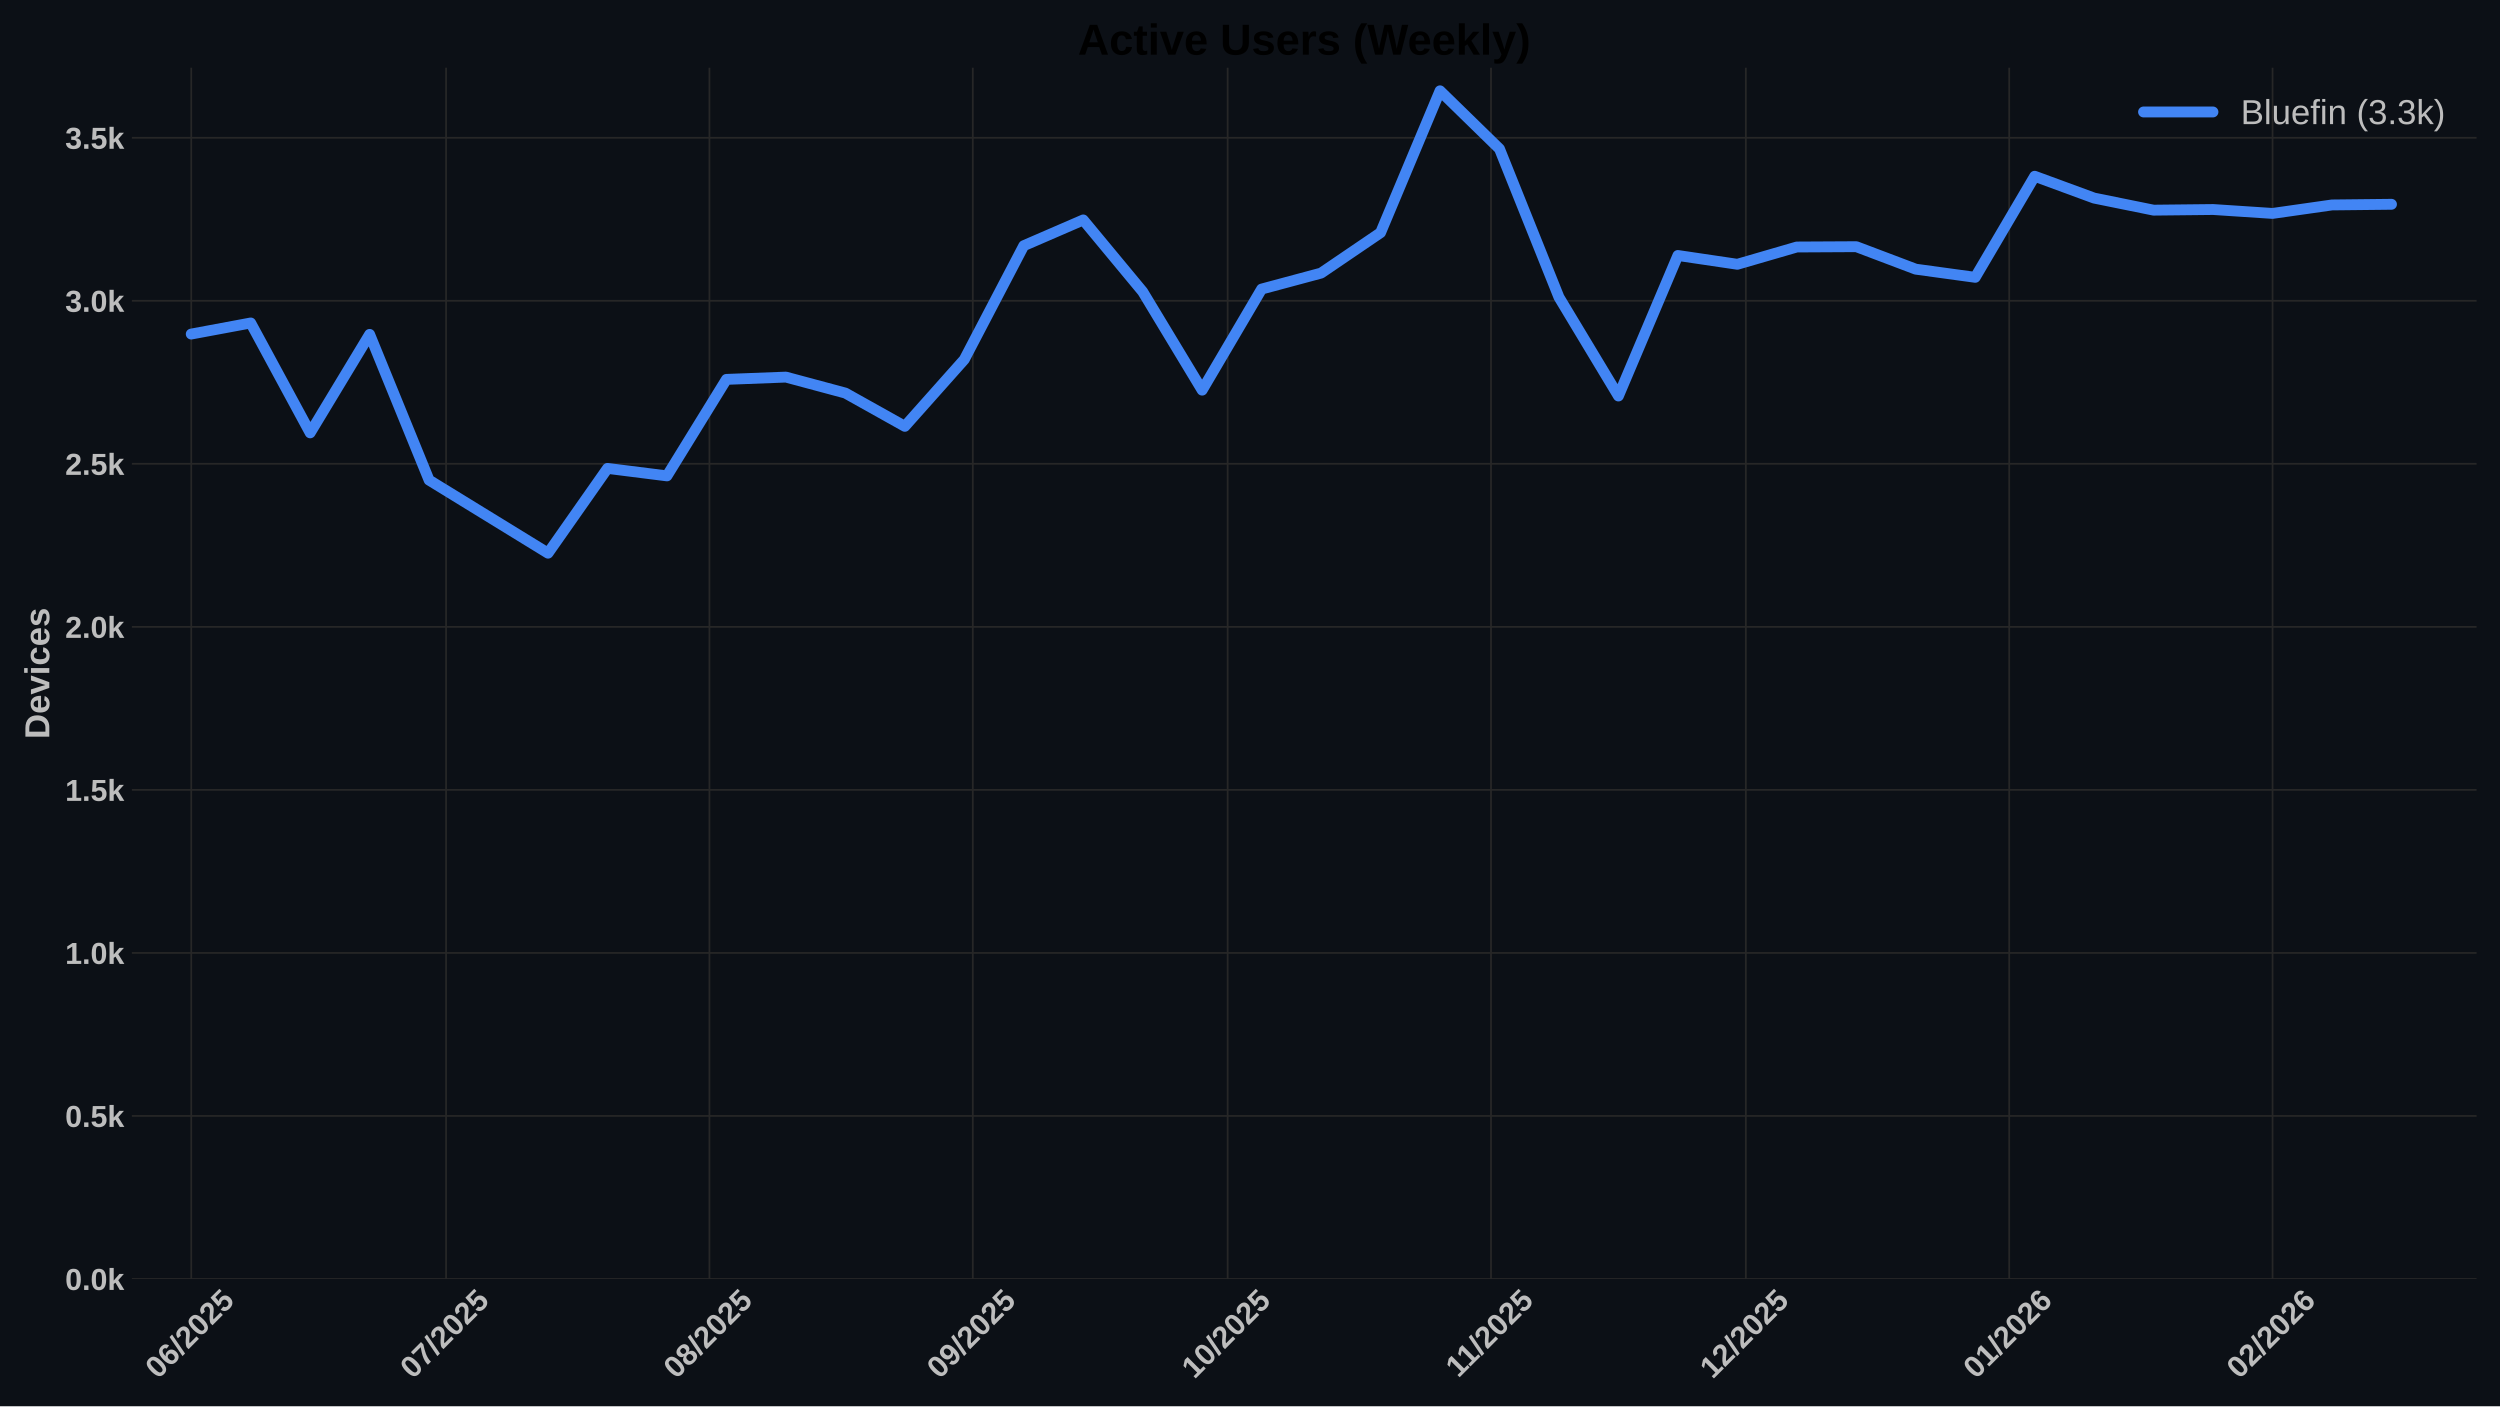
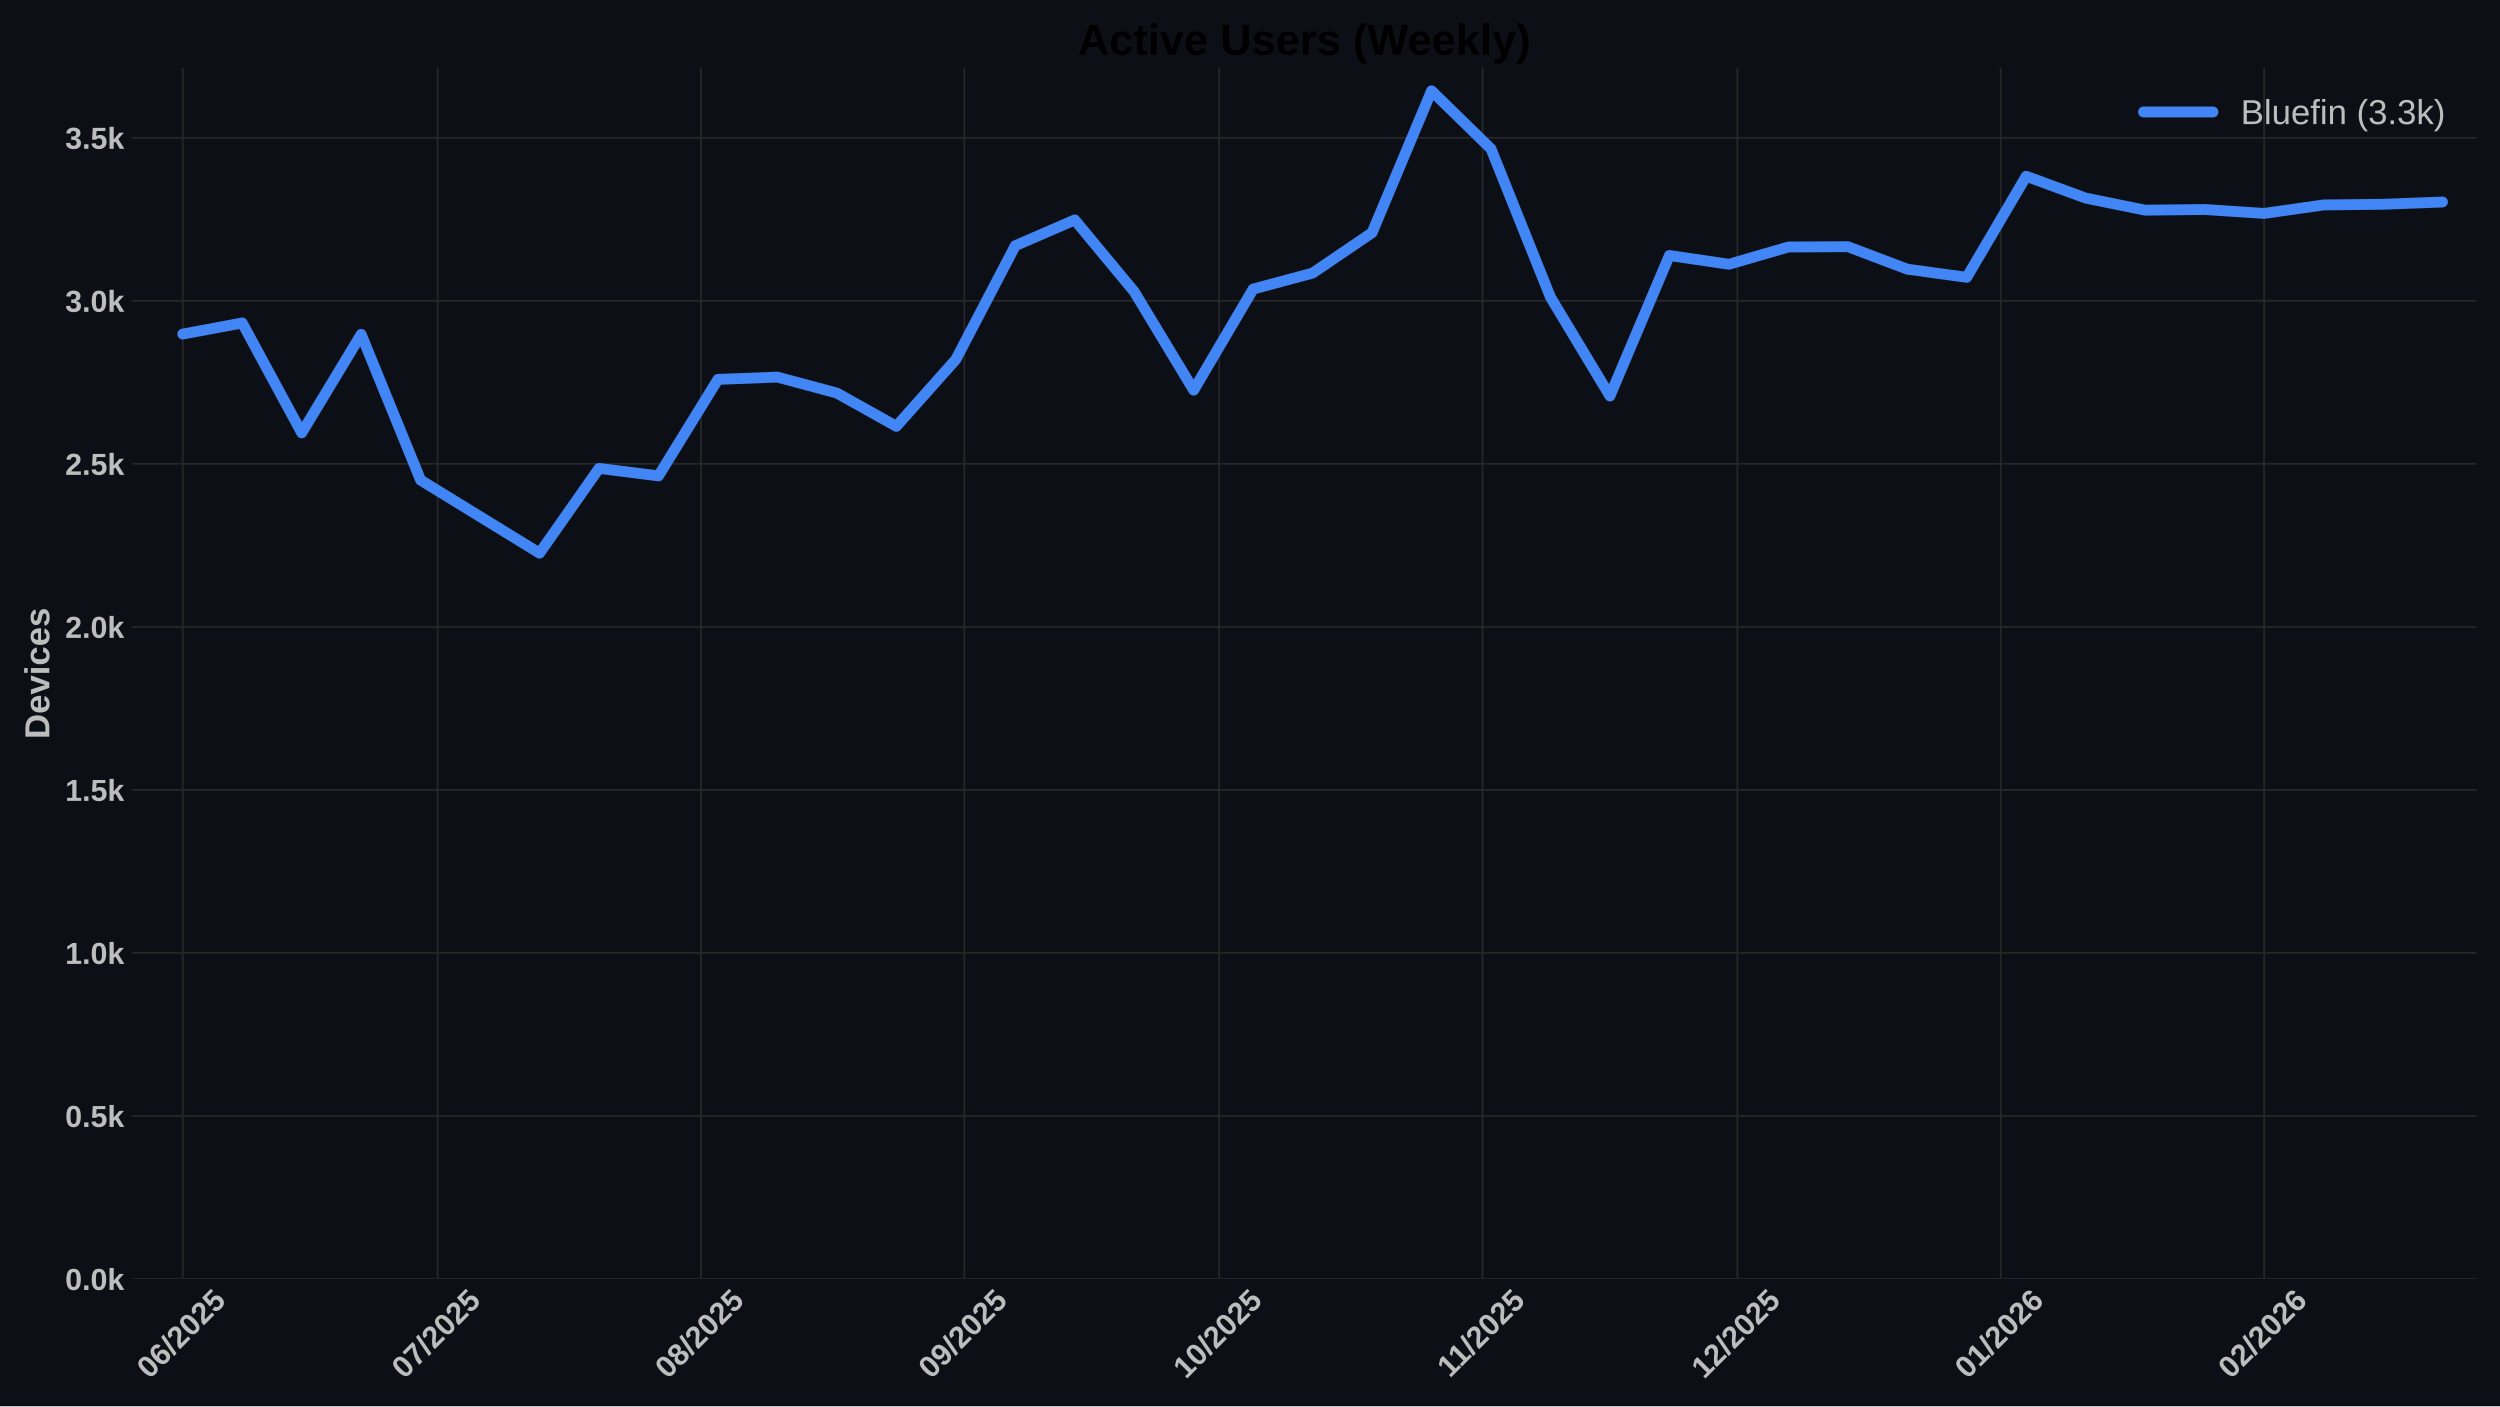
<svg xmlns="http://www.w3.org/2000/svg" xmlns:xlink="http://www.w3.org/1999/xlink" width="1152pt" height="648pt" viewBox="0 0 1152 648" version="1.1">
  <defs>
    <style type="text/css">*{stroke-linejoin: round; stroke-linecap: butt}</style>
  </defs>
  <g id="figure_1">
    <g id="patch_1">
      <path d="M 0 648  L 1152 648  L 1152 0  L 0 0  z " style="fill: #0c1016" />
    </g>
    <g id="axes_1">
      <g id="patch_2">
        <path d="M 60.78 589.343  L 1141.2 589.343  L 1141.2 31.2  L 60.78 31.2  z " style="fill: #0c1016" />
      </g>
      <g id="matplotlib.axis_1">
        <g id="xtick_1">
          <g id="line2d_1">
-             <path d="M 88.123 589.343  L 88.123 31.2  " clip-path="url(#p0a0ff9bee3)" style="fill: none; stroke: #272727; stroke-width: 0.8; stroke-linecap: round" />
+             <path d="M 84.22 589.343  L 84.22 31.2  " clip-path="url(#p980a79cde1)" style="fill: none; stroke: #272727; stroke-width: 0.8; stroke-linecap: round" />
          </g>
          <g id="line2d_2" />
          <g id="text_1">
-             <g style="fill: #bdbdbd" transform="translate(72.79288 635.7977) rotate(-45) scale(0.14 -0.14)">
+             <g style="fill: #bdbdbd" transform="translate(68.88936 635.7977) rotate(-45) scale(0.14 -0.14)">
              <defs>
                <path id="LiberationSans-Bold-30" d="M 3297 2203  Q 3297 1088 2914 512  Q 2531 -63 1766 -63  Q 253 -63 253 2203  Q 253 2994 418 3494  Q 584 3994 915 4231  Q 1247 4469 1791 4469  Q 2572 4469 2934 3903  Q 3297 3338 3297 2203  z M 2416 2203  Q 2416 2813 2356 3150  Q 2297 3488 2165 3634  Q 2034 3781 1784 3781  Q 1519 3781 1383 3632  Q 1247 3484 1189 3148  Q 1131 2813 1131 2203  Q 1131 1600 1192 1261  Q 1253 922 1386 775  Q 1519 628 1772 628  Q 2022 628 2158 783  Q 2294 938 2355 1278  Q 2416 1619 2416 2203  z " transform="scale(0.015625)" />
                <path id="LiberationSans-Bold-36" d="M 3328 1441  Q 3328 738 2934 337  Q 2541 -63 1847 -63  Q 1069 -63 651 482  Q 234 1028 234 2100  Q 234 3278 657 3873  Q 1081 4469 1869 4469  Q 2428 4469 2751 4222  Q 3075 3975 3209 3456  L 2381 3341  Q 2263 3775 1850 3775  Q 1497 3775 1295 3422  Q 1094 3069 1094 2350  Q 1234 2584 1484 2709  Q 1734 2834 2050 2834  Q 2641 2834 2984 2459  Q 3328 2084 3328 1441  z M 2447 1416  Q 2447 1791 2273 1989  Q 2100 2188 1797 2188  Q 1506 2188 1331 2002  Q 1156 1816 1156 1509  Q 1156 1125 1339 873  Q 1522 622 1819 622  Q 2116 622 2281 833  Q 2447 1044 2447 1416  z " transform="scale(0.015625)" />
                <path id="LiberationSans-Bold-2f" d="M 63 -128  L 972 4638  L 1716 4638  L 822 -128  L 63 -128  z " transform="scale(0.015625)" />
                <path id="LiberationSans-Bold-32" d="M 222 0  L 222 609  Q 394 988 711 1347  Q 1028 1706 1509 2097  Q 1972 2472 2158 2715  Q 2344 2959 2344 3194  Q 2344 3769 1766 3769  Q 1484 3769 1336 3617  Q 1188 3466 1144 3163  L 259 3213  Q 334 3825 717 4147  Q 1100 4469 1759 4469  Q 2472 4469 2853 4144  Q 3234 3819 3234 3231  Q 3234 2922 3112 2672  Q 2991 2422 2800 2211  Q 2609 2000 2376 1815  Q 2144 1631 1925 1456  Q 1706 1281 1526 1103  Q 1347 925 1259 722  L 3303 722  L 3303 0  L 222 0  z " transform="scale(0.015625)" />
                <path id="LiberationSans-Bold-35" d="M 3381 1466  Q 3381 766 2945 351  Q 2509 -63 1750 -63  Q 1088 -63 689 235  Q 291 534 197 1100  L 1075 1172  Q 1144 891 1319 762  Q 1494 634 1759 634  Q 2088 634 2283 843  Q 2478 1053 2478 1447  Q 2478 1794 2293 2001  Q 2109 2209 1778 2209  Q 1413 2209 1181 1925  L 325 1925  L 478 4403  L 3125 4403  L 3125 3750  L 1275 3750  L 1203 2638  Q 1522 2919 2000 2919  Q 2628 2919 3004 2528  Q 3381 2138 3381 1466  z " transform="scale(0.015625)" />
              </defs>
              <use xlink:href="#LiberationSans-Bold-30" />
              <use xlink:href="#LiberationSans-Bold-36" transform="translate(55.61523 0)" />
              <use xlink:href="#LiberationSans-Bold-2f" transform="translate(111.2305 0)" />
              <use xlink:href="#LiberationSans-Bold-32" transform="translate(139.0137 0)" />
              <use xlink:href="#LiberationSans-Bold-30" transform="translate(194.6289 0)" />
              <use xlink:href="#LiberationSans-Bold-32" transform="translate(250.2441 0)" />
              <use xlink:href="#LiberationSans-Bold-35" transform="translate(305.8594 0)" />
            </g>
          </g>
        </g>
        <g id="xtick_2">
          <g id="line2d_3">
-             <path d="M 205.56 589.343  L 205.56 31.2  " clip-path="url(#p0a0ff9bee3)" style="fill: none; stroke: #272727; stroke-width: 0.8; stroke-linecap: round" />
+             <path d="M 201.657 589.343  L 201.657 31.2  " clip-path="url(#p980a79cde1)" style="fill: none; stroke: #272727; stroke-width: 0.8; stroke-linecap: round" />
          </g>
          <g id="line2d_4" />
          <g id="text_2">
-             <g style="fill: #bdbdbd" transform="translate(190.2298 635.7977) rotate(-45) scale(0.14 -0.14)">
+             <g style="fill: #bdbdbd" transform="translate(186.3263 635.7977) rotate(-45) scale(0.14 -0.14)">
              <defs>
                <path id="LiberationSans-Bold-37" d="M 3278 3706  Q 2981 3238 2717 2797  Q 2453 2356 2256 1911  Q 2059 1466 1945 995  Q 1831 525 1831 0  L 916 0  Q 916 550 1059 1064  Q 1203 1578 1475 2111  Q 1747 2644 2463 3681  L 275 3681  L 275 4403  L 3278 4403  L 3278 3706  z " transform="scale(0.015625)" />
              </defs>
              <use xlink:href="#LiberationSans-Bold-30" />
              <use xlink:href="#LiberationSans-Bold-37" transform="translate(55.61523 0)" />
              <use xlink:href="#LiberationSans-Bold-2f" transform="translate(111.2305 0)" />
              <use xlink:href="#LiberationSans-Bold-32" transform="translate(139.0137 0)" />
              <use xlink:href="#LiberationSans-Bold-30" transform="translate(194.6289 0)" />
              <use xlink:href="#LiberationSans-Bold-32" transform="translate(250.2441 0)" />
              <use xlink:href="#LiberationSans-Bold-35" transform="translate(305.8594 0)" />
            </g>
          </g>
        </g>
        <g id="xtick_3">
          <g id="line2d_5">
-             <path d="M 326.912 589.343  L 326.912 31.2  " clip-path="url(#p0a0ff9bee3)" style="fill: none; stroke: #272727; stroke-width: 0.8; stroke-linecap: round" />
+             <path d="M 323.008 589.343  L 323.008 31.2  " clip-path="url(#p980a79cde1)" style="fill: none; stroke: #272727; stroke-width: 0.8; stroke-linecap: round" />
          </g>
          <g id="line2d_6" />
          <g id="text_3">
-             <g style="fill: #bdbdbd" transform="translate(311.5814 635.7977) rotate(-45) scale(0.14 -0.14)">
+             <g style="fill: #bdbdbd" transform="translate(307.6778 635.7977) rotate(-45) scale(0.14 -0.14)">
              <defs>
                <path id="LiberationSans-Bold-38" d="M 3363 1241  Q 3363 622 2953 279  Q 2544 -63 1784 -63  Q 1031 -63 617 278  Q 203 619 203 1234  Q 203 1656 447 1945  Q 691 2234 1100 2303  L 1100 2316  Q 744 2394 525 2669  Q 306 2944 306 3303  Q 306 3844 689 4156  Q 1072 4469 1772 4469  Q 2488 4469 2870 4164  Q 3253 3859 3253 3297  Q 3253 2938 3036 2666  Q 2819 2394 2453 2322  L 2453 2309  Q 2878 2241 3120 1961  Q 3363 1681 3363 1241  z M 2350 3250  Q 2350 3563 2206 3708  Q 2063 3853 1772 3853  Q 1203 3853 1203 3250  Q 1203 2619 1778 2619  Q 2066 2619 2208 2766  Q 2350 2913 2350 3250  z M 2453 1313  Q 2453 2003 1766 2003  Q 1447 2003 1276 1822  Q 1106 1641 1106 1300  Q 1106 913 1275 734  Q 1444 556 1791 556  Q 2131 556 2292 734  Q 2453 913 2453 1313  z " transform="scale(0.015625)" />
              </defs>
              <use xlink:href="#LiberationSans-Bold-30" />
              <use xlink:href="#LiberationSans-Bold-38" transform="translate(55.61523 0)" />
              <use xlink:href="#LiberationSans-Bold-2f" transform="translate(111.2305 0)" />
              <use xlink:href="#LiberationSans-Bold-32" transform="translate(139.0137 0)" />
              <use xlink:href="#LiberationSans-Bold-30" transform="translate(194.6289 0)" />
              <use xlink:href="#LiberationSans-Bold-32" transform="translate(250.2441 0)" />
              <use xlink:href="#LiberationSans-Bold-35" transform="translate(305.8594 0)" />
            </g>
          </g>
        </g>
        <g id="xtick_4">
          <g id="line2d_7">
-             <path d="M 448.263 589.343  L 448.263 31.2  " clip-path="url(#p0a0ff9bee3)" style="fill: none; stroke: #272727; stroke-width: 0.8; stroke-linecap: round" />
+             <path d="M 444.36 589.343  L 444.36 31.2  " clip-path="url(#p980a79cde1)" style="fill: none; stroke: #272727; stroke-width: 0.8; stroke-linecap: round" />
          </g>
          <g id="line2d_8" />
          <g id="text_4">
-             <g style="fill: #bdbdbd" transform="translate(432.9329 635.7977) rotate(-45) scale(0.14 -0.14)">
+             <g style="fill: #bdbdbd" transform="translate(429.0294 635.7977) rotate(-45) scale(0.14 -0.14)">
              <defs>
                <path id="LiberationSans-Bold-39" d="M 3322 2272  Q 3322 1100 2894 518  Q 2466 -63 1678 -63  Q 1097 -63 767 185  Q 438 434 300 972  L 1125 1088  Q 1247 628 1688 628  Q 2056 628 2254 981  Q 2453 1334 2459 2028  Q 2341 1794 2070 1661  Q 1800 1528 1488 1528  Q 906 1528 564 1923  Q 222 2319 222 2994  Q 222 3688 623 4078  Q 1025 4469 1759 4469  Q 2550 4469 2936 3920  Q 3322 3372 3322 2272  z M 2394 2888  Q 2394 3297 2214 3539  Q 2034 3781 1738 3781  Q 1447 3781 1280 3570  Q 1113 3359 1113 2988  Q 1113 2622 1278 2401  Q 1444 2181 1741 2181  Q 2022 2181 2208 2373  Q 2394 2566 2394 2888  z " transform="scale(0.015625)" />
              </defs>
              <use xlink:href="#LiberationSans-Bold-30" />
              <use xlink:href="#LiberationSans-Bold-39" transform="translate(55.61523 0)" />
              <use xlink:href="#LiberationSans-Bold-2f" transform="translate(111.2305 0)" />
              <use xlink:href="#LiberationSans-Bold-32" transform="translate(139.0137 0)" />
              <use xlink:href="#LiberationSans-Bold-30" transform="translate(194.6289 0)" />
              <use xlink:href="#LiberationSans-Bold-32" transform="translate(250.2441 0)" />
              <use xlink:href="#LiberationSans-Bold-35" transform="translate(305.8594 0)" />
            </g>
          </g>
        </g>
        <g id="xtick_5">
          <g id="line2d_9">
-             <path d="M 565.7 589.343  L 565.7 31.2  " clip-path="url(#p0a0ff9bee3)" style="fill: none; stroke: #272727; stroke-width: 0.8; stroke-linecap: round" />
+             <path d="M 561.797 589.343  L 561.797 31.2  " clip-path="url(#p980a79cde1)" style="fill: none; stroke: #272727; stroke-width: 0.8; stroke-linecap: round" />
          </g>
          <g id="line2d_10" />
          <g id="text_5">
-             <g style="fill: #bdbdbd" transform="translate(550.3698 635.7977) rotate(-45) scale(0.14 -0.14)">
+             <g style="fill: #bdbdbd" transform="translate(546.4663 635.7977) rotate(-45) scale(0.14 -0.14)">
              <defs>
                <path id="LiberationSans-Bold-31" d="M 403 0  L 403 653  L 1494 653  L 1494 3656  L 438 2997  L 438 3688  L 1541 4403  L 2372 4403  L 2372 653  L 3381 653  L 3381 0  L 403 0  z " transform="scale(0.015625)" />
              </defs>
              <use xlink:href="#LiberationSans-Bold-31" />
              <use xlink:href="#LiberationSans-Bold-30" transform="translate(55.61523 0)" />
              <use xlink:href="#LiberationSans-Bold-2f" transform="translate(111.2305 0)" />
              <use xlink:href="#LiberationSans-Bold-32" transform="translate(139.0137 0)" />
              <use xlink:href="#LiberationSans-Bold-30" transform="translate(194.6289 0)" />
              <use xlink:href="#LiberationSans-Bold-32" transform="translate(250.2441 0)" />
              <use xlink:href="#LiberationSans-Bold-35" transform="translate(305.8594 0)" />
            </g>
          </g>
        </g>
        <g id="xtick_6">
          <g id="line2d_11">
-             <path d="M 687.052 589.343  L 687.052 31.2  " clip-path="url(#p0a0ff9bee3)" style="fill: none; stroke: #272727; stroke-width: 0.8; stroke-linecap: round" />
+             <path d="M 683.148 589.343  L 683.148 31.2  " clip-path="url(#p980a79cde1)" style="fill: none; stroke: #272727; stroke-width: 0.8; stroke-linecap: round" />
          </g>
          <g id="line2d_12" />
          <g id="text_6">
-             <g style="fill: #bdbdbd" transform="translate(671.9936 635.2532) rotate(-45) scale(0.14 -0.14)">
+             <g style="fill: #bdbdbd" transform="translate(668.0901 635.2532) rotate(-45) scale(0.14 -0.14)">
              <use xlink:href="#LiberationSans-Bold-31" />
              <use xlink:href="#LiberationSans-Bold-31" transform="translate(50.11523 0)" />
              <use xlink:href="#LiberationSans-Bold-2f" transform="translate(105.7305 0)" />
              <use xlink:href="#LiberationSans-Bold-32" transform="translate(133.5137 0)" />
              <use xlink:href="#LiberationSans-Bold-30" transform="translate(189.1289 0)" />
              <use xlink:href="#LiberationSans-Bold-32" transform="translate(244.7441 0)" />
              <use xlink:href="#LiberationSans-Bold-35" transform="translate(300.3594 0)" />
            </g>
          </g>
        </g>
        <g id="xtick_7">
          <g id="line2d_13">
-             <path d="M 804.489 589.343  L 804.489 31.2  " clip-path="url(#p0a0ff9bee3)" style="fill: none; stroke: #272727; stroke-width: 0.8; stroke-linecap: round" />
+             <path d="M 800.585 589.343  L 800.585 31.2  " clip-path="url(#p980a79cde1)" style="fill: none; stroke: #272727; stroke-width: 0.8; stroke-linecap: round" />
          </g>
          <g id="line2d_14" />
          <g id="text_7">
-             <g style="fill: #bdbdbd" transform="translate(789.1583 635.7977) rotate(-45) scale(0.14 -0.14)">
+             <g style="fill: #bdbdbd" transform="translate(785.2548 635.7977) rotate(-45) scale(0.14 -0.14)">
              <use xlink:href="#LiberationSans-Bold-31" />
              <use xlink:href="#LiberationSans-Bold-32" transform="translate(55.61523 0)" />
              <use xlink:href="#LiberationSans-Bold-2f" transform="translate(111.2305 0)" />
              <use xlink:href="#LiberationSans-Bold-32" transform="translate(139.0137 0)" />
              <use xlink:href="#LiberationSans-Bold-30" transform="translate(194.6289 0)" />
              <use xlink:href="#LiberationSans-Bold-32" transform="translate(250.2441 0)" />
              <use xlink:href="#LiberationSans-Bold-35" transform="translate(305.8594 0)" />
            </g>
          </g>
        </g>
        <g id="xtick_8">
          <g id="line2d_15">
-             <path d="M 925.84 589.343  L 925.84 31.2  " clip-path="url(#p0a0ff9bee3)" style="fill: none; stroke: #272727; stroke-width: 0.8; stroke-linecap: round" />
+             <path d="M 921.937 589.343  L 921.937 31.2  " clip-path="url(#p980a79cde1)" style="fill: none; stroke: #272727; stroke-width: 0.8; stroke-linecap: round" />
          </g>
          <g id="line2d_16" />
          <g id="text_8">
-             <g style="fill: #bdbdbd" transform="translate(910.5098 635.7977) rotate(-45) scale(0.14 -0.14)">
+             <g style="fill: #bdbdbd" transform="translate(906.6063 635.7977) rotate(-45) scale(0.14 -0.14)">
              <use xlink:href="#LiberationSans-Bold-30" />
              <use xlink:href="#LiberationSans-Bold-31" transform="translate(55.61523 0)" />
              <use xlink:href="#LiberationSans-Bold-2f" transform="translate(111.2305 0)" />
              <use xlink:href="#LiberationSans-Bold-32" transform="translate(139.0137 0)" />
              <use xlink:href="#LiberationSans-Bold-30" transform="translate(194.6289 0)" />
              <use xlink:href="#LiberationSans-Bold-32" transform="translate(250.2441 0)" />
              <use xlink:href="#LiberationSans-Bold-36" transform="translate(305.8594 0)" />
            </g>
          </g>
        </g>
        <g id="xtick_9">
          <g id="line2d_17">
-             <path d="M 1047.192 589.343  L 1047.192 31.2  " clip-path="url(#p0a0ff9bee3)" style="fill: none; stroke: #272727; stroke-width: 0.8; stroke-linecap: round" />
+             <path d="M 1043.288 589.343  L 1043.288 31.2  " clip-path="url(#p980a79cde1)" style="fill: none; stroke: #272727; stroke-width: 0.8; stroke-linecap: round" />
          </g>
          <g id="line2d_18" />
          <g id="text_9">
-             <g style="fill: #bdbdbd" transform="translate(1031.861 635.7977) rotate(-45) scale(0.14 -0.14)">
+             <g style="fill: #bdbdbd" transform="translate(1027.958 635.7977) rotate(-45) scale(0.14 -0.14)">
              <use xlink:href="#LiberationSans-Bold-30" />
              <use xlink:href="#LiberationSans-Bold-32" transform="translate(55.61523 0)" />
              <use xlink:href="#LiberationSans-Bold-2f" transform="translate(111.2305 0)" />
              <use xlink:href="#LiberationSans-Bold-32" transform="translate(139.0137 0)" />
              <use xlink:href="#LiberationSans-Bold-30" transform="translate(194.6289 0)" />
              <use xlink:href="#LiberationSans-Bold-32" transform="translate(250.2441 0)" />
              <use xlink:href="#LiberationSans-Bold-36" transform="translate(305.8594 0)" />
            </g>
          </g>
        </g>
      </g>
      <g id="matplotlib.axis_2">
        <g id="ytick_1">
          <g id="line2d_19">
-             <path d="M 60.78 589.343  L 1141.2 589.343  " clip-path="url(#p0a0ff9bee3)" style="fill: none; stroke: #272727; stroke-width: 0.8; stroke-linecap: round" />
+             <path d="M 60.78 589.343  L 1141.2 589.343  " clip-path="url(#p980a79cde1)" style="fill: none; stroke: #272727; stroke-width: 0.8; stroke-linecap: round" />
          </g>
          <g id="line2d_20" />
          <g id="text_10">
            <g style="fill: #bdbdbd" transform="translate(30.03469 594.416) scale(0.14 -0.14)">
              <defs>
                <path id="LiberationSans-Bold-2e" d="M 434 0  L 434 953  L 1338 953  L 1338 0  L 434 0  z " transform="scale(0.015625)" />
                <path id="LiberationSans-Bold-6b" d="M 2606 0  L 1703 1531  L 1325 1269  L 1325 0  L 447 0  L 447 4638  L 1325 4638  L 1325 1981  L 2531 3381  L 3475 3381  L 2288 2063  L 3566 0  L 2606 0  z " transform="scale(0.015625)" />
              </defs>
              <use xlink:href="#LiberationSans-Bold-30" />
              <use xlink:href="#LiberationSans-Bold-2e" transform="translate(55.61523 0)" />
              <use xlink:href="#LiberationSans-Bold-30" transform="translate(83.39844 0)" />
              <use xlink:href="#LiberationSans-Bold-6b" transform="translate(139.0137 0)" />
            </g>
          </g>
        </g>
        <g id="ytick_2">
          <g id="line2d_21">
-             <path d="M 60.78 514.221  L 1141.2 514.221  " clip-path="url(#p0a0ff9bee3)" style="fill: none; stroke: #272727; stroke-width: 0.8; stroke-linecap: round" />
+             <path d="M 60.78 514.221  L 1141.2 514.221  " clip-path="url(#p980a79cde1)" style="fill: none; stroke: #272727; stroke-width: 0.8; stroke-linecap: round" />
          </g>
          <g id="line2d_22" />
          <g id="text_11">
            <g style="fill: #bdbdbd" transform="translate(30.03469 519.2938) scale(0.14 -0.14)">
              <use xlink:href="#LiberationSans-Bold-30" />
              <use xlink:href="#LiberationSans-Bold-2e" transform="translate(55.61523 0)" />
              <use xlink:href="#LiberationSans-Bold-35" transform="translate(83.39844 0)" />
              <use xlink:href="#LiberationSans-Bold-6b" transform="translate(139.0137 0)" />
            </g>
          </g>
        </g>
        <g id="ytick_3">
          <g id="line2d_23">
-             <path d="M 60.78 439.099  L 1141.2 439.099  " clip-path="url(#p0a0ff9bee3)" style="fill: none; stroke: #272727; stroke-width: 0.8; stroke-linecap: round" />
+             <path d="M 60.78 439.099  L 1141.2 439.099  " clip-path="url(#p980a79cde1)" style="fill: none; stroke: #272727; stroke-width: 0.8; stroke-linecap: round" />
          </g>
          <g id="line2d_24" />
          <g id="text_12">
            <g style="fill: #bdbdbd" transform="translate(30.03469 444.1715) scale(0.14 -0.14)">
              <use xlink:href="#LiberationSans-Bold-31" />
              <use xlink:href="#LiberationSans-Bold-2e" transform="translate(55.61523 0)" />
              <use xlink:href="#LiberationSans-Bold-30" transform="translate(83.39844 0)" />
              <use xlink:href="#LiberationSans-Bold-6b" transform="translate(139.0137 0)" />
            </g>
          </g>
        </g>
        <g id="ytick_4">
          <g id="line2d_25">
-             <path d="M 60.78 363.976  L 1141.2 363.976  " clip-path="url(#p0a0ff9bee3)" style="fill: none; stroke: #272727; stroke-width: 0.8; stroke-linecap: round" />
+             <path d="M 60.78 363.976  L 1141.2 363.976  " clip-path="url(#p980a79cde1)" style="fill: none; stroke: #272727; stroke-width: 0.8; stroke-linecap: round" />
          </g>
          <g id="line2d_26" />
          <g id="text_13">
            <g style="fill: #bdbdbd" transform="translate(30.03469 369.0493) scale(0.14 -0.14)">
              <use xlink:href="#LiberationSans-Bold-31" />
              <use xlink:href="#LiberationSans-Bold-2e" transform="translate(55.61523 0)" />
              <use xlink:href="#LiberationSans-Bold-35" transform="translate(83.39844 0)" />
              <use xlink:href="#LiberationSans-Bold-6b" transform="translate(139.0137 0)" />
            </g>
          </g>
        </g>
        <g id="ytick_5">
          <g id="line2d_27">
-             <path d="M 60.78 288.854  L 1141.2 288.854  " clip-path="url(#p0a0ff9bee3)" style="fill: none; stroke: #272727; stroke-width: 0.8; stroke-linecap: round" />
+             <path d="M 60.78 288.854  L 1141.2 288.854  " clip-path="url(#p980a79cde1)" style="fill: none; stroke: #272727; stroke-width: 0.8; stroke-linecap: round" />
          </g>
          <g id="line2d_28" />
          <g id="text_14">
            <g style="fill: #bdbdbd" transform="translate(30.03469 293.9271) scale(0.14 -0.14)">
              <use xlink:href="#LiberationSans-Bold-32" />
              <use xlink:href="#LiberationSans-Bold-2e" transform="translate(55.61523 0)" />
              <use xlink:href="#LiberationSans-Bold-30" transform="translate(83.39844 0)" />
              <use xlink:href="#LiberationSans-Bold-6b" transform="translate(139.0137 0)" />
            </g>
          </g>
        </g>
        <g id="ytick_6">
          <g id="line2d_29">
-             <path d="M 60.78 213.732  L 1141.2 213.732  " clip-path="url(#p0a0ff9bee3)" style="fill: none; stroke: #272727; stroke-width: 0.8; stroke-linecap: round" />
+             <path d="M 60.78 213.732  L 1141.2 213.732  " clip-path="url(#p980a79cde1)" style="fill: none; stroke: #272727; stroke-width: 0.8; stroke-linecap: round" />
          </g>
          <g id="line2d_30" />
          <g id="text_15">
            <g style="fill: #bdbdbd" transform="translate(30.03469 218.8048) scale(0.14 -0.14)">
              <use xlink:href="#LiberationSans-Bold-32" />
              <use xlink:href="#LiberationSans-Bold-2e" transform="translate(55.61523 0)" />
              <use xlink:href="#LiberationSans-Bold-35" transform="translate(83.39844 0)" />
              <use xlink:href="#LiberationSans-Bold-6b" transform="translate(139.0137 0)" />
            </g>
          </g>
        </g>
        <g id="ytick_7">
          <g id="line2d_31">
-             <path d="M 60.78 138.61  L 1141.2 138.61  " clip-path="url(#p0a0ff9bee3)" style="fill: none; stroke: #272727; stroke-width: 0.8; stroke-linecap: round" />
+             <path d="M 60.78 138.61  L 1141.2 138.61  " clip-path="url(#p980a79cde1)" style="fill: none; stroke: #272727; stroke-width: 0.8; stroke-linecap: round" />
          </g>
          <g id="line2d_32" />
          <g id="text_16" style="fill: #bdbdbd">
            <g style="fill: #bdbdbd" transform="translate(30.03469 143.6826) scale(0.14 -0.14)">
              <defs>
                <path id="LiberationSans-Bold-33" d="M 3328 1222  Q 3328 603 2922 265  Q 2516 -72 1766 -72  Q 1056 -72 637 254  Q 219 581 147 1197  L 1041 1275  Q 1125 641 1763 641  Q 2078 641 2253 797  Q 2428 953 2428 1275  Q 2428 1569 2215 1725  Q 2003 1881 1584 1881  L 1278 1881  L 1278 2591  L 1566 2591  Q 1944 2591 2134 2745  Q 2325 2900 2325 3188  Q 2325 3459 2173 3614  Q 2022 3769 1731 3769  Q 1459 3769 1292 3619  Q 1125 3469 1100 3194  L 222 3256  Q 291 3825 694 4147  Q 1097 4469 1747 4469  Q 2438 4469 2827 4158  Q 3216 3847 3216 3297  Q 3216 2884 2973 2618  Q 2731 2353 2275 2266  L 2275 2253  Q 2781 2194 3054 1920  Q 3328 1647 3328 1222  z " transform="scale(0.015625)" />
              </defs>
              <use xlink:href="#LiberationSans-Bold-33" />
              <use xlink:href="#LiberationSans-Bold-2e" transform="translate(55.61523 0)" />
              <use xlink:href="#LiberationSans-Bold-30" transform="translate(83.39844 0)" />
              <use xlink:href="#LiberationSans-Bold-6b" transform="translate(139.0137 0)" />
            </g>
          </g>
        </g>
        <g id="ytick_8">
          <g id="line2d_33">
-             <path d="M 60.78 63.488  L 1141.2 63.488  " clip-path="url(#p0a0ff9bee3)" style="fill: none; stroke: #272727; stroke-width: 0.8; stroke-linecap: round" />
+             <path d="M 60.78 63.488  L 1141.2 63.488  " clip-path="url(#p980a79cde1)" style="fill: none; stroke: #272727; stroke-width: 0.8; stroke-linecap: round" />
          </g>
          <g id="line2d_34" />
          <g id="text_17">
            <g style="fill: #bdbdbd" transform="translate(30.03469 68.56035) scale(0.14 -0.14)">
              <use xlink:href="#LiberationSans-Bold-33" />
              <use xlink:href="#LiberationSans-Bold-2e" transform="translate(55.61523 0)" />
              <use xlink:href="#LiberationSans-Bold-35" transform="translate(83.39844 0)" />
              <use xlink:href="#LiberationSans-Bold-6b" transform="translate(139.0137 0)" />
            </g>
          </g>
        </g>
        <g id="text_18">
          <g style="fill: #bdbdbd" transform="translate(22.71469 340.5153) rotate(-90) scale(0.16 -0.16)">
            <defs>
              <path id="LiberationSans-Bold-44" d="M 4353 2234  Q 4353 1553 4086 1045  Q 3819 538 3330 269  Q 2841 0 2209 0  L 428 0  L 428 4403  L 2022 4403  Q 3134 4403 3743 3842  Q 4353 3281 4353 2234  z M 3425 2234  Q 3425 2944 3056 3317  Q 2688 3691 2003 3691  L 1350 3691  L 1350 713  L 2131 713  Q 2725 713 3075 1122  Q 3425 1531 3425 2234  z " transform="scale(0.015625)" />
              <path id="LiberationSans-Bold-65" d="M 1831 -63  Q 1069 -63 659 389  Q 250 841 250 1706  Q 250 2544 665 2994  Q 1081 3444 1844 3444  Q 2572 3444 2956 2961  Q 3341 2478 3341 1547  L 3341 1522  L 1172 1522  Q 1172 1028 1355 776  Q 1538 525 1875 525  Q 2341 525 2463 928  L 3291 856  Q 2931 -63 1831 -63  z M 1831 2891  Q 1522 2891 1355 2675  Q 1188 2459 1178 2072  L 2491 2072  Q 2466 2481 2294 2686  Q 2122 2891 1831 2891  z " transform="scale(0.015625)" />
              <path id="LiberationSans-Bold-76" d="M 2284 0  L 1234 0  L 25 3381  L 953 3381  L 1544 1491  Q 1591 1334 1766 709  Q 1797 838 1894 1159  Q 1991 1481 2613 3381  L 3531 3381  L 2284 0  z " transform="scale(0.015625)" />
              <path id="LiberationSans-Bold-69" d="M 447 3991  L 447 4638  L 1325 4638  L 1325 3991  L 447 3991  z M 447 0  L 447 3381  L 1325 3381  L 1325 0  L 447 0  z " transform="scale(0.015625)" />
              <path id="LiberationSans-Bold-63" d="M 1856 -63  Q 1088 -63 669 395  Q 250 853 250 1672  Q 250 2509 672 2976  Q 1094 3444 1869 3444  Q 2466 3444 2856 3144  Q 3247 2844 3347 2316  L 2463 2272  Q 2425 2531 2275 2686  Q 2125 2841 1850 2841  Q 1172 2841 1172 1706  Q 1172 538 1863 538  Q 2113 538 2281 695  Q 2450 853 2491 1166  L 3372 1125  Q 3325 778 3123 506  Q 2922 234 2594 85  Q 2266 -63 1856 -63  z " transform="scale(0.015625)" />
              <path id="LiberationSans-Bold-73" d="M 3297 988  Q 3297 497 2895 217  Q 2494 -63 1784 -63  Q 1088 -63 717 157  Q 347 378 225 844  L 997 959  Q 1063 719 1223 619  Q 1384 519 1784 519  Q 2153 519 2322 612  Q 2491 706 2491 906  Q 2491 1069 2355 1164  Q 2219 1259 1894 1325  Q 1150 1472 890 1598  Q 631 1725 495 1926  Q 359 2128 359 2422  Q 359 2906 732 3176  Q 1106 3447 1791 3447  Q 2394 3447 2761 3212  Q 3128 2978 3219 2534  L 2441 2453  Q 2403 2659 2256 2761  Q 2109 2863 1791 2863  Q 1478 2863 1322 2783  Q 1166 2703 1166 2516  Q 1166 2369 1286 2283  Q 1406 2197 1691 2141  Q 2088 2059 2395 1973  Q 2703 1888 2889 1769  Q 3075 1650 3186 1464  Q 3297 1278 3297 988  z " transform="scale(0.015625)" />
            </defs>
            <use xlink:href="#LiberationSans-Bold-44" />
            <use xlink:href="#LiberationSans-Bold-65" transform="translate(72.2168 0)" />
            <use xlink:href="#LiberationSans-Bold-76" transform="translate(127.832 0)" />
            <use xlink:href="#LiberationSans-Bold-69" transform="translate(183.4473 0)" />
            <use xlink:href="#LiberationSans-Bold-63" transform="translate(211.2305 0)" />
            <use xlink:href="#LiberationSans-Bold-65" transform="translate(266.8457 0)" />
            <use xlink:href="#LiberationSans-Bold-73" transform="translate(322.4609 0)" />
          </g>
        </g>
      </g>
      <g id="line2d_35">
-         <path d="M 88.123 153.935  L 115.525 148.826  L 142.927 199.459  L 170.329 154.085  L 197.731 221.244  L 252.535 254.899  L 279.937 215.835  L 307.339 219.291  L 334.741 174.819  L 362.143 173.767  L 389.545 181.129  L 416.947 196.454  L 444.349 165.654  L 471.751 113.218  L 499.153 101.349  L 526.554 134.403  L 553.956 179.777  L 581.358 133.201  L 608.76 125.839  L 636.162 107.209  L 663.564 41.852  L 690.966 68.596  L 718.368 136.957  L 745.77 182.481  L 773.172 117.726  L 800.574 121.782  L 827.976 113.819  L 855.378 113.669  L 882.78 124.036  L 910.182 127.792  L 937.584 81.216  L 964.986 91.283  L 992.388 96.842  L 1019.79 96.541  L 1047.192 98.344  L 1074.594 94.438  L 1101.996 94.137  " clip-path="url(#p0a0ff9bee3)" style="fill: none; stroke: #4285f4; stroke-width: 5; stroke-linecap: round" />
+         <path d="M 84.22 153.935  L 111.622 148.826  L 139.024 199.459  L 166.426 154.085  L 193.827 221.244  L 248.631 254.899  L 276.033 215.835  L 303.435 219.291  L 330.837 174.819  L 358.239 173.767  L 385.641 181.129  L 413.043 196.454  L 440.445 165.654  L 467.847 113.218  L 495.249 101.349  L 522.651 134.403  L 550.053 179.777  L 577.455 133.201  L 604.857 125.839  L 632.259 107.209  L 659.661 41.852  L 687.063 68.596  L 714.465 136.957  L 741.867 182.481  L 769.269 117.726  L 796.671 121.782  L 824.072 113.819  L 851.474 113.669  L 878.876 124.036  L 906.278 127.792  L 933.68 81.216  L 961.082 91.283  L 988.484 96.842  L 1015.886 96.541  L 1043.288 98.344  L 1070.69 94.438  L 1098.092 94.137  L 1125.494 93.086  " clip-path="url(#p980a79cde1)" style="fill: none; stroke: #4285f4; stroke-width: 5; stroke-linecap: round" />
      </g>
      <g id="patch_3">
        <path d="M 60.78 589.343  L 60.78 31.2  " style="fill: none" />
      </g>
      <g id="patch_4">
        <path d="M 1141.2 589.343  L 1141.2 31.2  " style="fill: none" />
      </g>
      <g id="patch_5">
        <path d="M 60.78 589.343  L 1141.2 589.343  " style="fill: none" />
      </g>
      <g id="patch_6">
        <path d="M 60.78 31.2  L 1141.2 31.2  " style="fill: none" />
      </g>
      <g id="text_19">
        <g transform="translate(496.6791 25.2) scale(0.2 -0.2)">
          <defs>
            <path id="LiberationSans-Bold-41" d="M 3541 0  L 3150 1125  L 1472 1125  L 1081 0  L 159 0  L 1766 4403  L 2853 4403  L 4453 0  L 3541 0  z M 2309 3725  L 2291 3656  Q 2259 3544 2215 3400  Q 2172 3256 1678 1819  L 2944 1819  L 2509 3084  L 2375 3509  L 2309 3725  z " transform="scale(0.015625)" />
            <path id="LiberationSans-Bold-74" d="M 1313 -56  Q 925 -56 715 155  Q 506 366 506 794  L 506 2788  L 78 2788  L 78 3381  L 550 3381  L 825 4175  L 1375 4175  L 1375 3381  L 2016 3381  L 2016 2788  L 1375 2788  L 1375 1031  Q 1375 784 1469 667  Q 1563 550 1759 550  Q 1863 550 2053 594  L 2053 50  Q 1728 -56 1313 -56  z " transform="scale(0.015625)" />
            <path id="LiberationSans-Bold-20" transform="scale(0.015625)" />
            <path id="LiberationSans-Bold-55" d="M 2259 -63  Q 1350 -63 867 381  Q 384 825 384 1650  L 384 4403  L 1306 4403  L 1306 1722  Q 1306 1200 1554 929  Q 1803 659 2284 659  Q 2778 659 3043 942  Q 3309 1225 3309 1753  L 3309 4403  L 4231 4403  L 4231 1697  Q 4231 859 3714 398  Q 3197 -63 2259 -63  z " transform="scale(0.015625)" />
            <path id="LiberationSans-Bold-72" d="M 447 0  L 447 2588  Q 447 2866 439 3052  Q 431 3238 422 3381  L 1259 3381  Q 1269 3325 1284 3039  Q 1300 2753 1300 2659  L 1313 2659  Q 1441 3016 1541 3161  Q 1641 3306 1778 3376  Q 1916 3447 2122 3447  Q 2291 3447 2394 3400  L 2394 2666  Q 2181 2713 2019 2713  Q 1691 2713 1508 2447  Q 1325 2181 1325 1659  L 1325 0  L 447 0  z " transform="scale(0.015625)" />
            <path id="LiberationSans-Bold-28" d="M 1247 -1328  Q 756 -622 537 81  Q 319 784 319 1659  Q 319 2531 537 3232  Q 756 3934 1247 4638  L 2125 4638  Q 1631 3925 1407 3219  Q 1184 2513 1184 1656  Q 1184 803 1406 101  Q 1628 -600 2125 -1328  L 1247 -1328  z " transform="scale(0.015625)" />
            <path id="LiberationSans-Bold-57" d="M 4897 0  L 3803 0  L 3206 2547  Q 3097 2997 3022 3488  Q 2947 3078 2900 2864  Q 2853 2650 2234 0  L 1141 0  L 6 4403  L 941 4403  L 1578 1559  L 1722 872  Q 1809 1306 1892 1701  Q 1975 2097 2516 4403  L 3547 4403  L 4103 2059  Q 4169 1797 4325 872  L 4403 1234  L 4569 1953  L 5100 4403  L 6034 4403  L 4897 0  z " transform="scale(0.015625)" />
            <path id="LiberationSans-Bold-6c" d="M 447 0  L 447 4638  L 1325 4638  L 1325 0  L 447 0  z " transform="scale(0.015625)" />
            <path id="LiberationSans-Bold-79" d="M 884 -1328  Q 569 -1328 331 -1288  L 331 -663  Q 497 -688 634 -688  Q 822 -688 945 -628  Q 1069 -569 1167 -431  Q 1266 -294 1388 34  L 50 3381  L 978 3381  L 1509 1797  Q 1634 1456 1825 753  L 1903 1050  L 2106 1784  L 2606 3381  L 3525 3381  L 2188 -178  Q 1919 -828 1630 -1078  Q 1341 -1328 884 -1328  z " transform="scale(0.015625)" />
            <path id="LiberationSans-Bold-29" d="M 6 -1328  Q 506 -597 726 101  Q 947 800 947 1656  Q 947 2516 722 3223  Q 497 3931 6 4638  L 884 4638  Q 1378 3928 1595 3225  Q 1813 2522 1813 1659  Q 1813 791 1595 87  Q 1378 -616 884 -1328  L 6 -1328  z " transform="scale(0.015625)" />
          </defs>
          <use xlink:href="#LiberationSans-Bold-41" />
          <use xlink:href="#LiberationSans-Bold-63" transform="translate(72.2168 0)" />
          <use xlink:href="#LiberationSans-Bold-74" transform="translate(127.832 0)" />
          <use xlink:href="#LiberationSans-Bold-69" transform="translate(161.1328 0)" />
          <use xlink:href="#LiberationSans-Bold-76" transform="translate(188.916 0)" />
          <use xlink:href="#LiberationSans-Bold-65" transform="translate(244.5312 0)" />
          <use xlink:href="#LiberationSans-Bold-20" transform="translate(300.1465 0)" />
          <use xlink:href="#LiberationSans-Bold-55" transform="translate(327.9297 0)" />
          <use xlink:href="#LiberationSans-Bold-73" transform="translate(400.1465 0)" />
          <use xlink:href="#LiberationSans-Bold-65" transform="translate(455.7617 0)" />
          <use xlink:href="#LiberationSans-Bold-72" transform="translate(511.377 0)" />
          <use xlink:href="#LiberationSans-Bold-73" transform="translate(550.293 0)" />
          <use xlink:href="#LiberationSans-Bold-20" transform="translate(605.9082 0)" />
          <use xlink:href="#LiberationSans-Bold-28" transform="translate(633.6914 0)" />
          <use xlink:href="#LiberationSans-Bold-57" transform="translate(666.9922 0)" />
          <use xlink:href="#LiberationSans-Bold-65" transform="translate(759.627 0)" />
          <use xlink:href="#LiberationSans-Bold-65" transform="translate(815.2422 0)" />
          <use xlink:href="#LiberationSans-Bold-6b" transform="translate(870.8574 0)" />
          <use xlink:href="#LiberationSans-Bold-6c" transform="translate(926.4727 0)" />
          <use xlink:href="#LiberationSans-Bold-79" transform="translate(954.2559 0)" />
          <use xlink:href="#LiberationSans-Bold-29" transform="translate(1009.871 0)" />
        </g>
      </g>
      <g id="legend_1">
        <g id="line2d_36">
          <path d="M 987.74 51.595  L 1003.74 51.595  L 1019.74 51.595  " style="fill: none; stroke: #4285f4; stroke-width: 5; stroke-linecap: round" />
        </g>
        <g id="text_20">
          <g style="fill: #bdbdbd" transform="translate(1032.54 57.195) scale(0.16 -0.16)">
            <defs>
              <path id="LiberationSans-42" d="M 3931 1241  Q 3931 653 3503 326  Q 3075 0 2313 0  L 525 0  L 525 4403  L 2125 4403  Q 3675 4403 3675 3334  Q 3675 2944 3456 2678  Q 3238 2413 2838 2322  Q 3363 2259 3647 1970  Q 3931 1681 3931 1241  z M 3075 3263  Q 3075 3619 2831 3772  Q 2588 3925 2125 3925  L 1122 3925  L 1122 2531  L 2125 2531  Q 2603 2531 2839 2711  Q 3075 2891 3075 3263  z M 3328 1288  Q 3328 2066 2234 2066  L 1122 2066  L 1122 478  L 2281 478  Q 2828 478 3078 681  Q 3328 884 3328 1288  z " transform="scale(0.015625)" />
              <path id="LiberationSans-6c" d="M 431 0  L 431 4638  L 994 4638  L 994 0  L 431 0  z " transform="scale(0.015625)" />
              <path id="LiberationSans-75" d="M 981 3381  L 981 1238  Q 981 903 1047 718  Q 1113 534 1256 453  Q 1400 372 1678 372  Q 2084 372 2318 650  Q 2553 928 2553 1422  L 2553 3381  L 3116 3381  L 3116 722  Q 3116 131 3134 0  L 2603 0  Q 2600 16 2597 84  Q 2594 153 2589 242  Q 2584 331 2578 578  L 2569 578  Q 2375 228 2120 82  Q 1866 -63 1488 -63  Q 931 -63 673 214  Q 416 491 416 1128  L 416 3381  L 981 3381  z " transform="scale(0.015625)" />
              <path id="LiberationSans-65" d="M 863 1572  Q 863 991 1103 675  Q 1344 359 1806 359  Q 2172 359 2392 506  Q 2613 653 2691 878  L 3184 738  Q 2881 -63 1806 -63  Q 1056 -63 664 384  Q 272 831 272 1713  Q 272 2550 664 2997  Q 1056 3444 1784 3444  Q 3275 3444 3275 1647  L 3275 1572  L 863 1572  z M 2694 2003  Q 2647 2538 2422 2783  Q 2197 3028 1775 3028  Q 1366 3028 1127 2754  Q 888 2481 869 2003  L 2694 2003  z " transform="scale(0.015625)" />
              <path id="LiberationSans-66" d="M 1128 2972  L 1128 0  L 566 0  L 566 2972  L 91 2972  L 91 3381  L 566 3381  L 566 3763  Q 566 4225 769 4428  Q 972 4631 1391 4631  Q 1625 4631 1788 4594  L 1788 4166  Q 1647 4191 1538 4191  Q 1322 4191 1225 4081  Q 1128 3972 1128 3684  L 1128 3381  L 1788 3381  L 1788 2972  L 1128 2972  z " transform="scale(0.015625)" />
              <path id="LiberationSans-69" d="M 428 4100  L 428 4638  L 991 4638  L 991 4100  L 428 4100  z M 428 0  L 428 3381  L 991 3381  L 991 0  L 428 0  z " transform="scale(0.015625)" />
              <path id="LiberationSans-6e" d="M 2578 0  L 2578 2144  Q 2578 2478 2512 2662  Q 2447 2847 2303 2928  Q 2159 3009 1881 3009  Q 1475 3009 1240 2731  Q 1006 2453 1006 1959  L 1006 0  L 444 0  L 444 2659  Q 444 3250 425 3381  L 956 3381  Q 959 3366 962 3297  Q 966 3228 970 3139  Q 975 3050 981 2803  L 991 2803  Q 1184 3153 1439 3298  Q 1694 3444 2072 3444  Q 2628 3444 2886 3167  Q 3144 2891 3144 2253  L 3144 0  L 2578 0  z " transform="scale(0.015625)" />
              <path id="LiberationSans-20" transform="scale(0.015625)" />
              <path id="LiberationSans-28" d="M 397 1663  Q 397 2566 680 3284  Q 963 4003 1550 4638  L 2094 4638  Q 1509 3988 1236 3256  Q 963 2525 963 1656  Q 963 791 1233 62  Q 1503 -666 2094 -1325  L 1550 -1325  Q 959 -688 678 32  Q 397 753 397 1650  L 397 1663  z " transform="scale(0.015625)" />
              <path id="LiberationSans-33" d="M 3278 1216  Q 3278 606 2890 271  Q 2503 -63 1784 -63  Q 1116 -63 717 239  Q 319 541 244 1131  L 825 1184  Q 938 403 1784 403  Q 2209 403 2451 612  Q 2694 822 2694 1234  Q 2694 1594 2417 1795  Q 2141 1997 1619 1997  L 1300 1997  L 1300 2484  L 1606 2484  Q 2069 2484 2323 2686  Q 2578 2888 2578 3244  Q 2578 3597 2370 3801  Q 2163 4006 1753 4006  Q 1381 4006 1151 3815  Q 922 3625 884 3278  L 319 3322  Q 381 3863 767 4166  Q 1153 4469 1759 4469  Q 2422 4469 2789 4161  Q 3156 3853 3156 3303  Q 3156 2881 2920 2617  Q 2684 2353 2234 2259  L 2234 2247  Q 2728 2194 3003 1916  Q 3278 1638 3278 1216  z " transform="scale(0.015625)" />
              <path id="LiberationSans-2e" d="M 584 0  L 584 684  L 1194 684  L 1194 0  L 584 0  z " transform="scale(0.015625)" />
              <path id="LiberationSans-6b" d="M 2550 0  L 1406 1544  L 994 1203  L 994 0  L 431 0  L 431 4638  L 994 4638  L 994 1741  L 2478 3381  L 3138 3381  L 1766 1928  L 3209 0  L 2550 0  z " transform="scale(0.015625)" />
              <path id="LiberationSans-29" d="M 1734 1650  Q 1734 747 1451 28  Q 1169 -691 581 -1325  L 38 -1325  Q 625 -669 897 57  Q 1169 784 1169 1656  Q 1169 2528 895 3256  Q 622 3984 38 4638  L 581 4638  Q 1172 4000 1453 3279  Q 1734 2559 1734 1663  L 1734 1650  z " transform="scale(0.015625)" />
            </defs>
            <use xlink:href="#LiberationSans-42" />
            <use xlink:href="#LiberationSans-6c" transform="translate(66.69922 0)" />
            <use xlink:href="#LiberationSans-75" transform="translate(88.91602 0)" />
            <use xlink:href="#LiberationSans-65" transform="translate(144.5312 0)" />
            <use xlink:href="#LiberationSans-66" transform="translate(200.1465 0)" />
            <use xlink:href="#LiberationSans-69" transform="translate(227.9297 0)" />
            <use xlink:href="#LiberationSans-6e" transform="translate(250.1465 0)" />
            <use xlink:href="#LiberationSans-20" transform="translate(305.7617 0)" />
            <use xlink:href="#LiberationSans-28" transform="translate(333.5449 0)" />
            <use xlink:href="#LiberationSans-33" transform="translate(366.8457 0)" />
            <use xlink:href="#LiberationSans-2e" transform="translate(422.4609 0)" />
            <use xlink:href="#LiberationSans-33" transform="translate(450.2441 0)" />
            <use xlink:href="#LiberationSans-6b" transform="translate(505.8594 0)" />
            <use xlink:href="#LiberationSans-29" transform="translate(555.8594 0)" />
          </g>
        </g>
      </g>
    </g>
  </g>
  <defs>
-     <clipPath id="p0a0ff9bee3">
+     <clipPath id="p980a79cde1">
      <rect x="60.78" y="31.2" width="1080.42" height="558.143" />
    </clipPath>
  </defs>
</svg>
